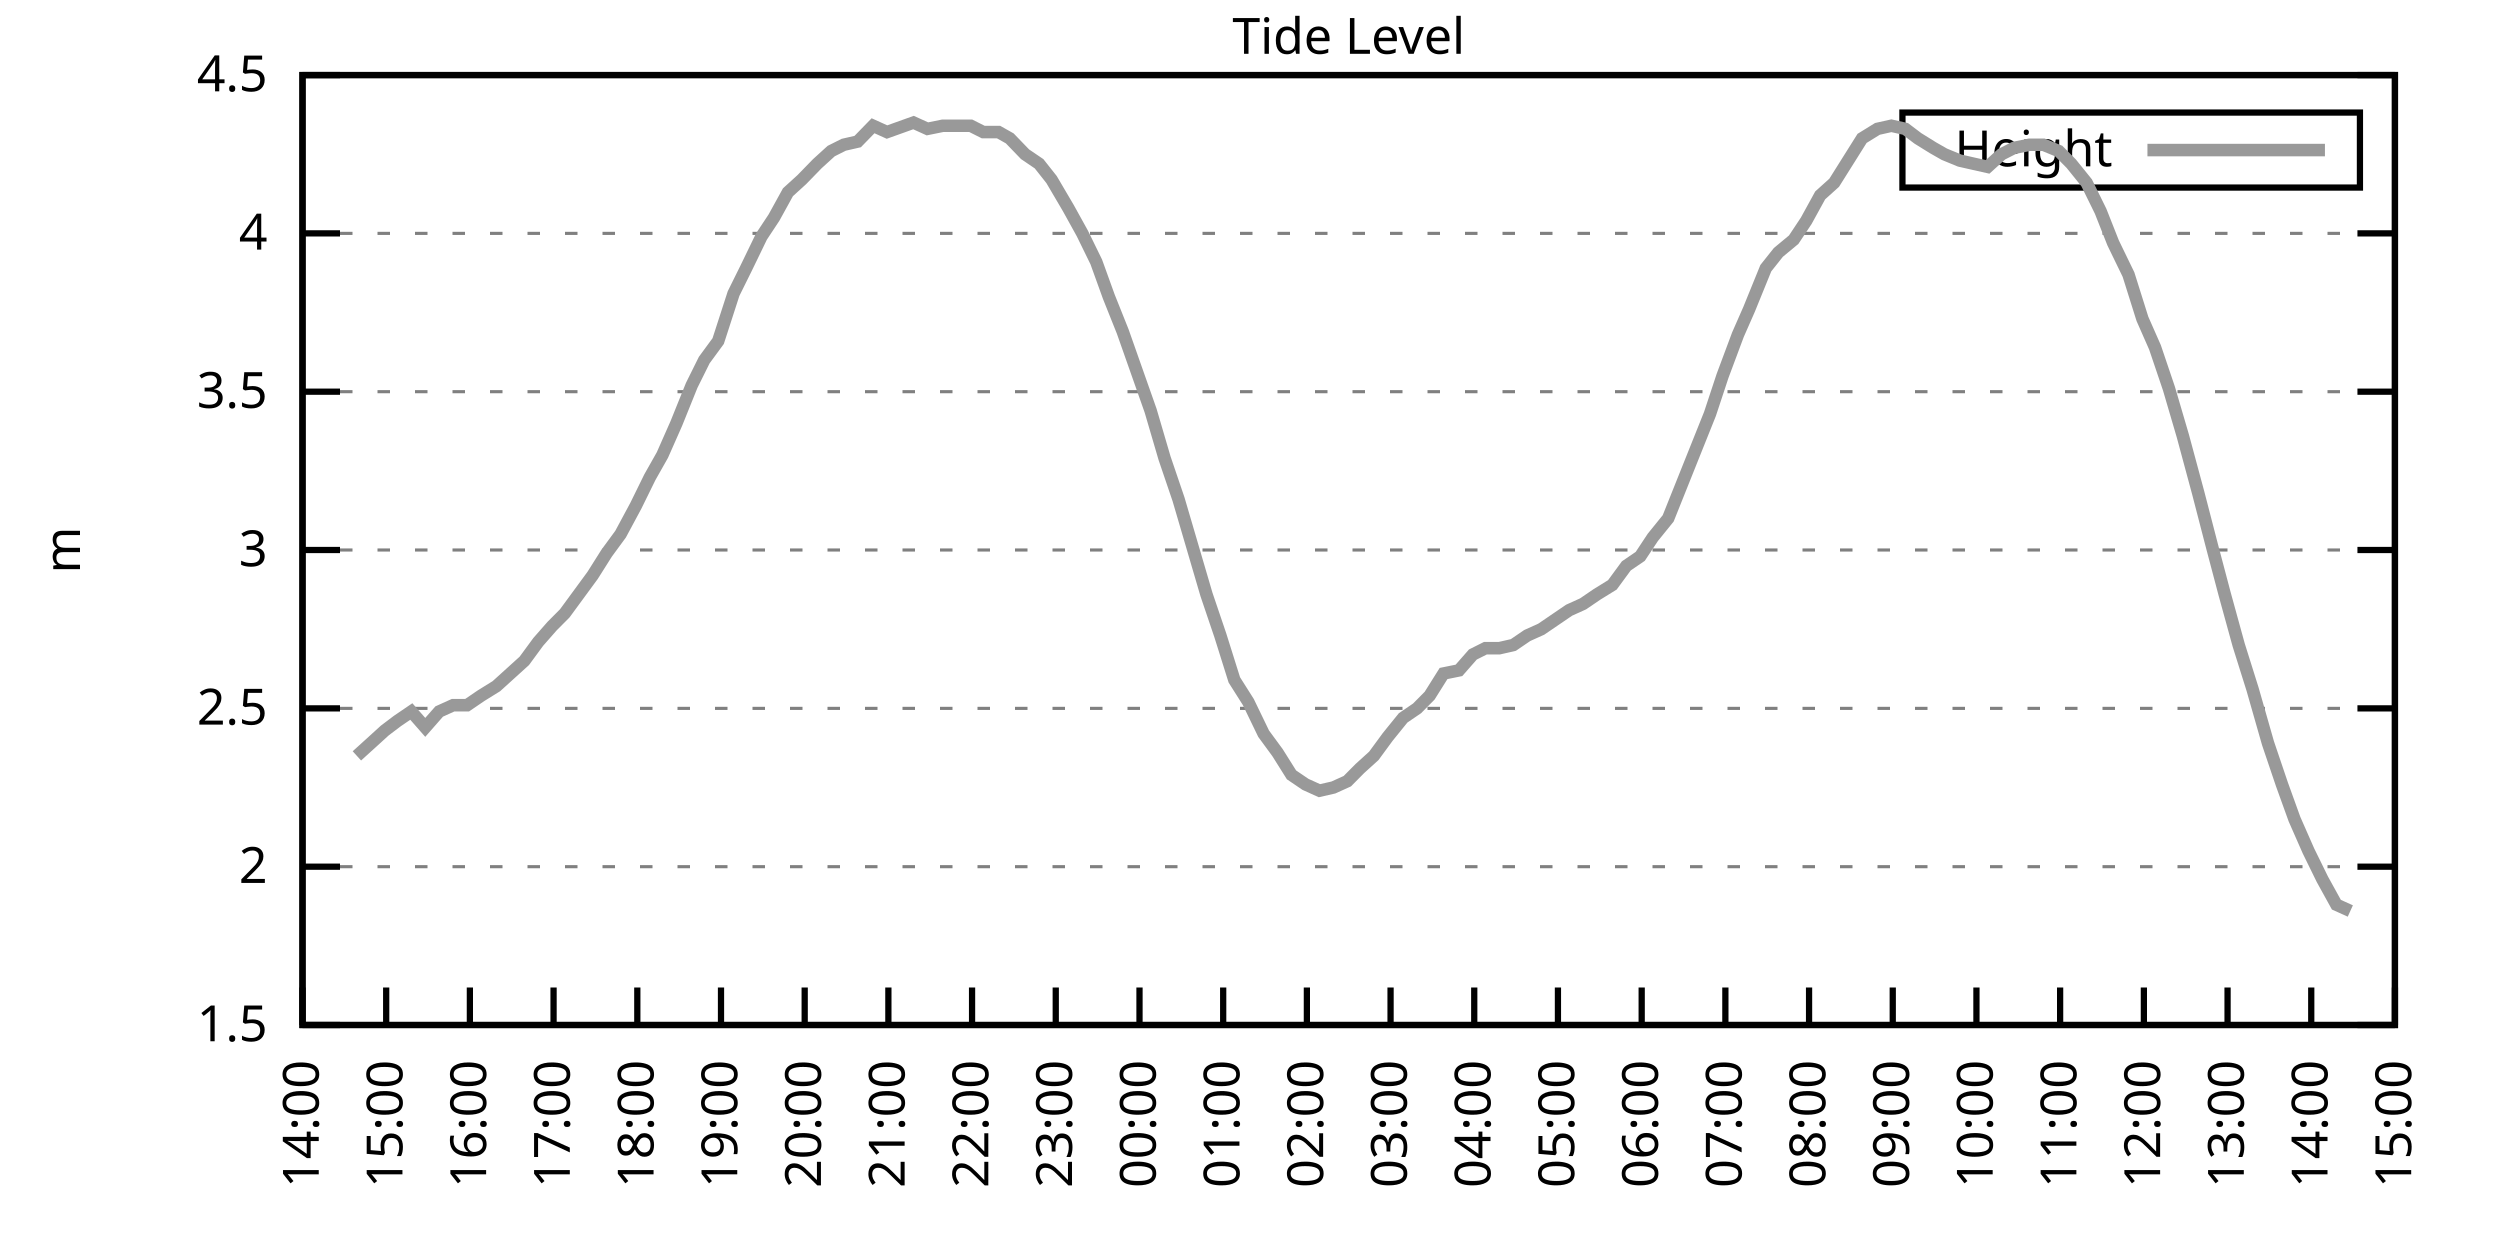
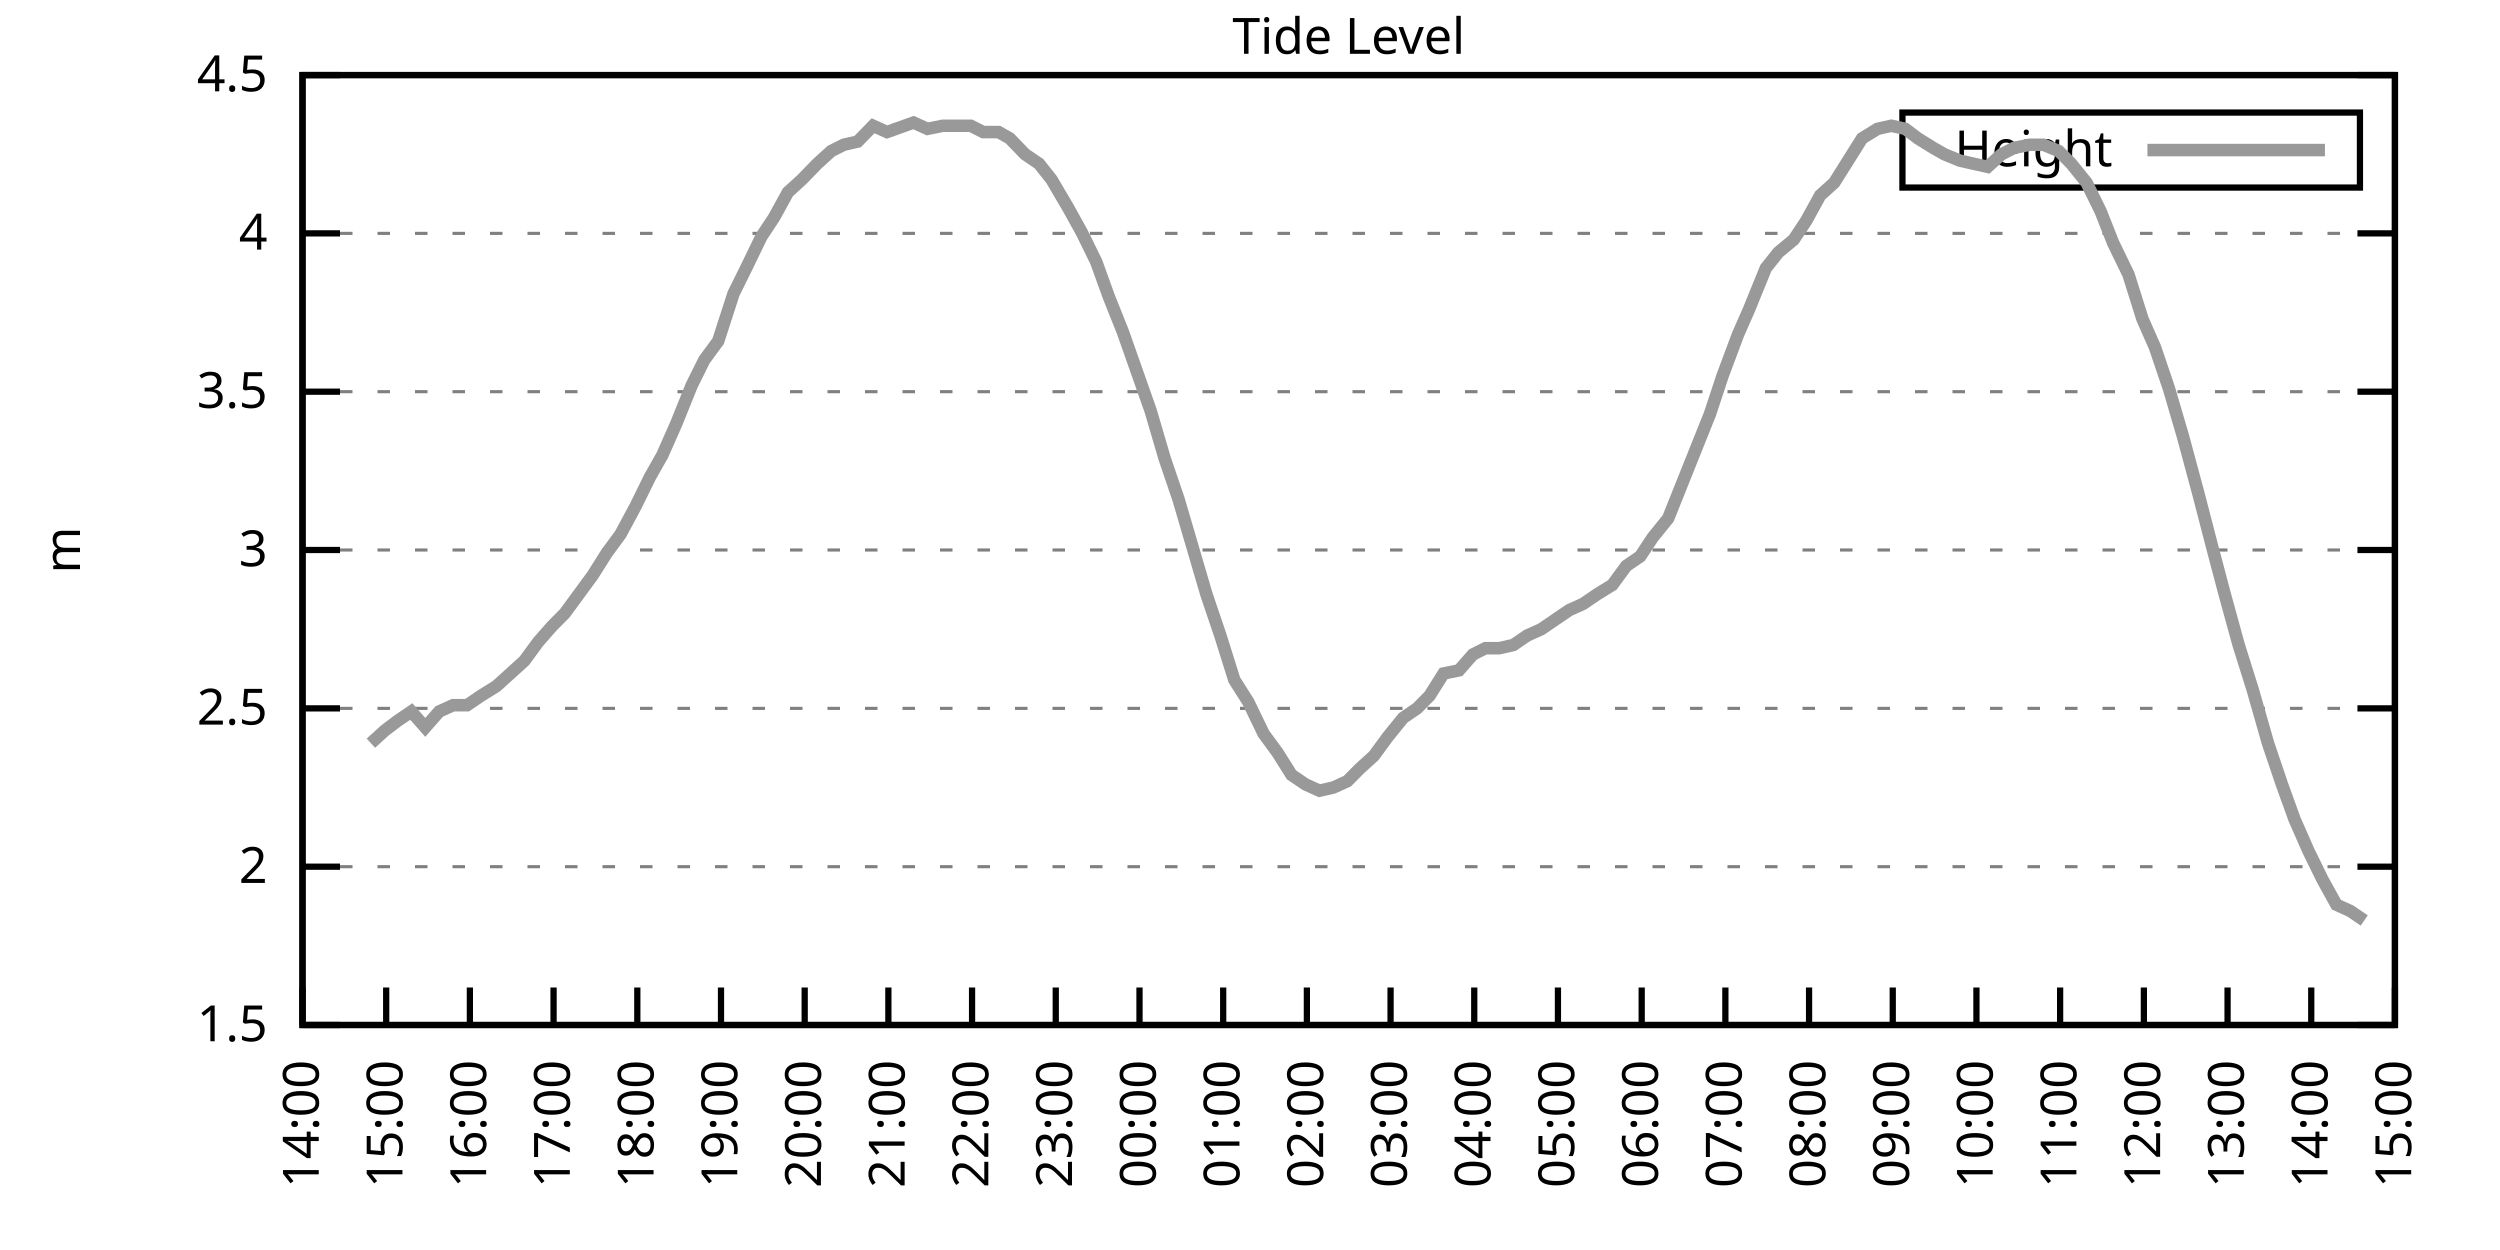
<svg xmlns="http://www.w3.org/2000/svg" xmlns:xlink="http://www.w3.org/1999/xlink" width="400" height="200" viewBox="0 0 400 200">
  <g id="gnuplot_canvas">
    <rect x="0" y="0" width="400" height="200" fill="none" />
    <defs>
      <circle id="gpDot" r="0.5" stroke-width="0.5" stroke="currentColor" />
      <path id="gpPt0" stroke-width="0.333" stroke="currentColor" d="M-1,0 h2 M0,-1 v2" />
      <path id="gpPt1" stroke-width="0.333" stroke="currentColor" d="M-1,-1 L1,1 M1,-1 L-1,1" />
      <path id="gpPt2" stroke-width="0.333" stroke="currentColor" d="M-1,0 L1,0 M0,-1 L0,1 M-1,-1 L1,1 M-1,1 L1,-1" />
      <rect id="gpPt3" stroke-width="0.333" stroke="currentColor" x="-1" y="-1" width="2" height="2" />
      <rect id="gpPt4" stroke-width="0.333" stroke="currentColor" fill="currentColor" x="-1" y="-1" width="2" height="2" />
      <circle id="gpPt5" stroke-width="0.333" stroke="currentColor" cx="0" cy="0" r="1" />
      <use xlink:href="#gpPt5" id="gpPt6" fill="currentColor" stroke="none" />
      <path id="gpPt7" stroke-width="0.333" stroke="currentColor" d="M0,-1.33 L-1.33,0.67 L1.33,0.67 z" />
      <use xlink:href="#gpPt7" id="gpPt8" fill="currentColor" stroke="none" />
      <use xlink:href="#gpPt7" id="gpPt9" stroke="currentColor" transform="rotate(180)" />
      <use xlink:href="#gpPt9" id="gpPt10" fill="currentColor" stroke="none" />
      <use xlink:href="#gpPt3" id="gpPt11" stroke="currentColor" transform="rotate(45)" />
      <use xlink:href="#gpPt11" id="gpPt12" fill="currentColor" stroke="none" />
      <path id="gpPt13" stroke-width="0.333" stroke="currentColor" d="M0,1.330 L1.265,0.411 L0.782,-1.067 L-0.782,-1.076 L-1.265,0.411 z" />
      <use xlink:href="#gpPt13" id="gpPt14" fill="currentColor" stroke="none" />
      <filter id="textbox" filterUnits="objectBoundingBox" x="0" y="0" height="1" width="1">
        <feFlood flood-color="white" flood-opacity="1" result="bgnd" />
        <feComposite in="SourceGraphic" in2="bgnd" operator="atop" />
      </filter>
      <filter id="greybox" filterUnits="objectBoundingBox" x="0" y="0" height="1" width="1">
        <feFlood flood-color="lightgrey" flood-opacity="1" result="grey" />
        <feComposite in="SourceGraphic" in2="grey" operator="atop" />
      </filter>
    </defs>
    <g fill="none" color="white" stroke="currentColor" stroke-width="1.00" stroke-linecap="butt" stroke-linejoin="miter">
</g>
    <g fill="none" color="black" stroke="currentColor" stroke-width="1.00" stroke-linecap="butt" stroke-linejoin="miter">
      <g stroke="none" shape-rendering="crispEdges">
        <polygon fill="rgb(255, 255, 255)" points="48.40,164.00 383.18,164.00 383.18,12.02 48.40,12.02 " />
      </g>
    </g>
    <g fill="none" color="black" stroke="currentColor" stroke-width="1.00" stroke-linecap="butt" stroke-linejoin="miter">
</g>
    <g fill="none" color="black" stroke="black" stroke-width="0.50" stroke-linecap="butt" stroke-linejoin="miter">
</g>
    <g fill="none" color="gray" stroke="currentColor" stroke-width="0.50" stroke-linecap="butt" stroke-linejoin="miter">
      <path stroke="gray" stroke-dasharray="2,4" class="gridline" d="M48.40,164.00 L383.19,164.00  " />
    </g>
    <g fill="none" color="gray" stroke="gray" stroke-width="1.00" stroke-linecap="butt" stroke-linejoin="miter">
</g>
    <g fill="none" color="black" stroke="currentColor" stroke-width="1.00" stroke-linecap="butt" stroke-linejoin="miter">
      <path stroke="black" d="M48.40,164.00 L54.40,164.00 M383.19,164.00 L377.19,164.00  " />
      <g transform="translate(42.80,166.60)" stroke="none" fill="black" font-family="Sans" font-size="8.00" text-anchor="end">
        <text>
          <tspan font-family="Sans"> 1.5</tspan>
        </text>
      </g>
    </g>
    <g fill="none" color="black" stroke="currentColor" stroke-width="1.00" stroke-linecap="butt" stroke-linejoin="miter">
</g>
    <g fill="none" color="black" stroke="black" stroke-width="0.50" stroke-linecap="butt" stroke-linejoin="miter">
</g>
    <g fill="none" color="gray" stroke="currentColor" stroke-width="0.50" stroke-linecap="butt" stroke-linejoin="miter">
      <path stroke="gray" stroke-dasharray="2,4" class="gridline" d="M48.40,138.67 L383.19,138.67  " />
    </g>
    <g fill="none" color="gray" stroke="gray" stroke-width="1.00" stroke-linecap="butt" stroke-linejoin="miter">
</g>
    <g fill="none" color="black" stroke="currentColor" stroke-width="1.00" stroke-linecap="butt" stroke-linejoin="miter">
      <path stroke="black" d="M48.40,138.67 L54.40,138.67 M383.19,138.67 L377.19,138.67  " />
      <g transform="translate(42.80,141.27)" stroke="none" fill="black" font-family="Sans" font-size="8.00" text-anchor="end">
        <text>
          <tspan font-family="Sans"> 2</tspan>
        </text>
      </g>
    </g>
    <g fill="none" color="black" stroke="currentColor" stroke-width="1.00" stroke-linecap="butt" stroke-linejoin="miter">
</g>
    <g fill="none" color="black" stroke="black" stroke-width="0.50" stroke-linecap="butt" stroke-linejoin="miter">
</g>
    <g fill="none" color="gray" stroke="currentColor" stroke-width="0.50" stroke-linecap="butt" stroke-linejoin="miter">
      <path stroke="gray" stroke-dasharray="2,4" class="gridline" d="M48.40,113.34 L383.19,113.34  " />
    </g>
    <g fill="none" color="gray" stroke="gray" stroke-width="1.00" stroke-linecap="butt" stroke-linejoin="miter">
</g>
    <g fill="none" color="black" stroke="currentColor" stroke-width="1.00" stroke-linecap="butt" stroke-linejoin="miter">
      <path stroke="black" d="M48.40,113.34 L54.40,113.34 M383.19,113.34 L377.19,113.34  " />
      <g transform="translate(42.80,115.94)" stroke="none" fill="black" font-family="Sans" font-size="8.00" text-anchor="end">
        <text>
          <tspan font-family="Sans"> 2.5</tspan>
        </text>
      </g>
    </g>
    <g fill="none" color="black" stroke="currentColor" stroke-width="1.00" stroke-linecap="butt" stroke-linejoin="miter">
</g>
    <g fill="none" color="black" stroke="black" stroke-width="0.50" stroke-linecap="butt" stroke-linejoin="miter">
</g>
    <g fill="none" color="gray" stroke="currentColor" stroke-width="0.50" stroke-linecap="butt" stroke-linejoin="miter">
      <path stroke="gray" stroke-dasharray="2,4" class="gridline" d="M48.40,88.00 L383.19,88.00  " />
    </g>
    <g fill="none" color="gray" stroke="gray" stroke-width="1.00" stroke-linecap="butt" stroke-linejoin="miter">
</g>
    <g fill="none" color="black" stroke="currentColor" stroke-width="1.00" stroke-linecap="butt" stroke-linejoin="miter">
      <path stroke="black" d="M48.40,88.00 L54.40,88.00 M383.19,88.00 L377.19,88.00  " />
      <g transform="translate(42.80,90.60)" stroke="none" fill="black" font-family="Sans" font-size="8.00" text-anchor="end">
        <text>
          <tspan font-family="Sans"> 3</tspan>
        </text>
      </g>
    </g>
    <g fill="none" color="black" stroke="currentColor" stroke-width="1.00" stroke-linecap="butt" stroke-linejoin="miter">
</g>
    <g fill="none" color="black" stroke="black" stroke-width="0.50" stroke-linecap="butt" stroke-linejoin="miter">
</g>
    <g fill="none" color="gray" stroke="currentColor" stroke-width="0.50" stroke-linecap="butt" stroke-linejoin="miter">
      <path stroke="gray" stroke-dasharray="2,4" class="gridline" d="M48.40,62.67 L383.19,62.67  " />
    </g>
    <g fill="none" color="gray" stroke="gray" stroke-width="1.00" stroke-linecap="butt" stroke-linejoin="miter">
</g>
    <g fill="none" color="black" stroke="currentColor" stroke-width="1.00" stroke-linecap="butt" stroke-linejoin="miter">
      <path stroke="black" d="M48.40,62.67 L54.40,62.67 M383.19,62.67 L377.19,62.67  " />
      <g transform="translate(42.80,65.27)" stroke="none" fill="black" font-family="Sans" font-size="8.00" text-anchor="end">
        <text>
          <tspan font-family="Sans"> 3.5</tspan>
        </text>
      </g>
    </g>
    <g fill="none" color="black" stroke="currentColor" stroke-width="1.00" stroke-linecap="butt" stroke-linejoin="miter">
</g>
    <g fill="none" color="black" stroke="black" stroke-width="0.50" stroke-linecap="butt" stroke-linejoin="miter">
</g>
    <g fill="none" color="gray" stroke="currentColor" stroke-width="0.50" stroke-linecap="butt" stroke-linejoin="miter">
      <path stroke="gray" stroke-dasharray="2,4" class="gridline" d="M48.40,37.34 L383.19,37.34  " />
    </g>
    <g fill="none" color="gray" stroke="gray" stroke-width="1.00" stroke-linecap="butt" stroke-linejoin="miter">
</g>
    <g fill="none" color="black" stroke="currentColor" stroke-width="1.00" stroke-linecap="butt" stroke-linejoin="miter">
      <path stroke="black" d="M48.40,37.34 L54.40,37.34 M383.19,37.34 L377.19,37.34  " />
      <g transform="translate(42.80,39.94)" stroke="none" fill="black" font-family="Sans" font-size="8.00" text-anchor="end">
        <text>
          <tspan font-family="Sans"> 4</tspan>
        </text>
      </g>
    </g>
    <g fill="none" color="black" stroke="currentColor" stroke-width="1.00" stroke-linecap="butt" stroke-linejoin="miter">
</g>
    <g fill="none" color="black" stroke="black" stroke-width="0.50" stroke-linecap="butt" stroke-linejoin="miter">
</g>
    <g fill="none" color="gray" stroke="currentColor" stroke-width="0.50" stroke-linecap="butt" stroke-linejoin="miter">
      <path stroke="gray" stroke-dasharray="2,4" class="gridline" d="M48.40,12.01 L383.19,12.01  " />
    </g>
    <g fill="none" color="gray" stroke="gray" stroke-width="1.00" stroke-linecap="butt" stroke-linejoin="miter">
</g>
    <g fill="none" color="black" stroke="currentColor" stroke-width="1.00" stroke-linecap="butt" stroke-linejoin="miter">
      <path stroke="black" d="M48.40,12.01 L54.40,12.01 M383.19,12.01 L377.19,12.01  " />
      <g transform="translate(42.80,14.61)" stroke="none" fill="black" font-family="Sans" font-size="8.00" text-anchor="end">
        <text>
          <tspan font-family="Sans"> 4.5</tspan>
        </text>
      </g>
    </g>
    <g fill="none" color="black" stroke="currentColor" stroke-width="1.00" stroke-linecap="butt" stroke-linejoin="miter">
      <path stroke="black" d="M48.40,164.00 L48.40,158.00  " />
      <g transform="translate(51.00,169.60) rotate(270.00)" stroke="none" fill="black" font-family="Sans" font-size="8.00" text-anchor="end">
        <text>
          <tspan font-family="Sans">14:00</tspan>
        </text>
      </g>
    </g>
    <g fill="none" color="black" stroke="currentColor" stroke-width="1.00" stroke-linecap="butt" stroke-linejoin="miter">
      <path stroke="black" d="M61.79,164.00 L61.79,158.00  " />
      <g transform="translate(64.39,169.60) rotate(270.00)" stroke="none" fill="black" font-family="Sans" font-size="8.00" text-anchor="end">
        <text>
          <tspan font-family="Sans">15:00</tspan>
        </text>
      </g>
    </g>
    <g fill="none" color="black" stroke="currentColor" stroke-width="1.00" stroke-linecap="butt" stroke-linejoin="miter">
      <path stroke="black" d="M75.18,164.00 L75.18,158.00  " />
      <g transform="translate(77.78,169.60) rotate(270.00)" stroke="none" fill="black" font-family="Sans" font-size="8.00" text-anchor="end">
        <text>
          <tspan font-family="Sans">16:00</tspan>
        </text>
      </g>
    </g>
    <g fill="none" color="black" stroke="currentColor" stroke-width="1.00" stroke-linecap="butt" stroke-linejoin="miter">
      <path stroke="black" d="M88.57,164.00 L88.57,158.00  " />
      <g transform="translate(91.17,169.60) rotate(270.00)" stroke="none" fill="black" font-family="Sans" font-size="8.00" text-anchor="end">
        <text>
          <tspan font-family="Sans">17:00</tspan>
        </text>
      </g>
    </g>
    <g fill="none" color="black" stroke="currentColor" stroke-width="1.00" stroke-linecap="butt" stroke-linejoin="miter">
      <path stroke="black" d="M101.97,164.00 L101.97,158.00  " />
      <g transform="translate(104.57,169.60) rotate(270.00)" stroke="none" fill="black" font-family="Sans" font-size="8.00" text-anchor="end">
        <text>
          <tspan font-family="Sans">18:00</tspan>
        </text>
      </g>
    </g>
    <g fill="none" color="black" stroke="currentColor" stroke-width="1.00" stroke-linecap="butt" stroke-linejoin="miter">
      <path stroke="black" d="M115.36,164.00 L115.36,158.00  " />
      <g transform="translate(117.96,169.60) rotate(270.00)" stroke="none" fill="black" font-family="Sans" font-size="8.00" text-anchor="end">
        <text>
          <tspan font-family="Sans">19:00</tspan>
        </text>
      </g>
    </g>
    <g fill="none" color="black" stroke="currentColor" stroke-width="1.00" stroke-linecap="butt" stroke-linejoin="miter">
      <path stroke="black" d="M128.75,164.00 L128.75,158.00  " />
      <g transform="translate(131.35,169.60) rotate(270.00)" stroke="none" fill="black" font-family="Sans" font-size="8.00" text-anchor="end">
        <text>
          <tspan font-family="Sans">20:00</tspan>
        </text>
      </g>
    </g>
    <g fill="none" color="black" stroke="currentColor" stroke-width="1.00" stroke-linecap="butt" stroke-linejoin="miter">
      <path stroke="black" d="M142.14,164.00 L142.14,158.00  " />
      <g transform="translate(144.74,169.60) rotate(270.00)" stroke="none" fill="black" font-family="Sans" font-size="8.00" text-anchor="end">
        <text>
          <tspan font-family="Sans">21:00</tspan>
        </text>
      </g>
    </g>
    <g fill="none" color="black" stroke="currentColor" stroke-width="1.00" stroke-linecap="butt" stroke-linejoin="miter">
      <path stroke="black" d="M155.53,164.00 L155.53,158.00  " />
      <g transform="translate(158.13,169.60) rotate(270.00)" stroke="none" fill="black" font-family="Sans" font-size="8.00" text-anchor="end">
        <text>
          <tspan font-family="Sans">22:00</tspan>
        </text>
      </g>
    </g>
    <g fill="none" color="black" stroke="currentColor" stroke-width="1.00" stroke-linecap="butt" stroke-linejoin="miter">
      <path stroke="black" d="M168.92,164.00 L168.92,158.00  " />
      <g transform="translate(171.52,169.60) rotate(270.00)" stroke="none" fill="black" font-family="Sans" font-size="8.00" text-anchor="end">
        <text>
          <tspan font-family="Sans">23:00</tspan>
        </text>
      </g>
    </g>
    <g fill="none" color="black" stroke="currentColor" stroke-width="1.00" stroke-linecap="butt" stroke-linejoin="miter">
      <path stroke="black" d="M182.32,164.00 L182.32,158.00  " />
      <g transform="translate(184.92,169.60) rotate(270.00)" stroke="none" fill="black" font-family="Sans" font-size="8.00" text-anchor="end">
        <text>
          <tspan font-family="Sans">00:00</tspan>
        </text>
      </g>
    </g>
    <g fill="none" color="black" stroke="currentColor" stroke-width="1.00" stroke-linecap="butt" stroke-linejoin="miter">
      <path stroke="black" d="M195.71,164.00 L195.71,158.00  " />
      <g transform="translate(198.31,169.60) rotate(270.00)" stroke="none" fill="black" font-family="Sans" font-size="8.00" text-anchor="end">
        <text>
          <tspan font-family="Sans">01:00</tspan>
        </text>
      </g>
    </g>
    <g fill="none" color="black" stroke="currentColor" stroke-width="1.00" stroke-linecap="butt" stroke-linejoin="miter">
      <path stroke="black" d="M209.10,164.00 L209.10,158.00  " />
      <g transform="translate(211.70,169.60) rotate(270.00)" stroke="none" fill="black" font-family="Sans" font-size="8.00" text-anchor="end">
        <text>
          <tspan font-family="Sans">02:00</tspan>
        </text>
      </g>
    </g>
    <g fill="none" color="black" stroke="currentColor" stroke-width="1.00" stroke-linecap="butt" stroke-linejoin="miter">
      <path stroke="black" d="M222.49,164.00 L222.49,158.00  " />
      <g transform="translate(225.09,169.60) rotate(270.00)" stroke="none" fill="black" font-family="Sans" font-size="8.00" text-anchor="end">
        <text>
          <tspan font-family="Sans">03:00</tspan>
        </text>
      </g>
    </g>
    <g fill="none" color="black" stroke="currentColor" stroke-width="1.00" stroke-linecap="butt" stroke-linejoin="miter">
      <path stroke="black" d="M235.88,164.00 L235.88,158.00  " />
      <g transform="translate(238.48,169.60) rotate(270.00)" stroke="none" fill="black" font-family="Sans" font-size="8.00" text-anchor="end">
        <text>
          <tspan font-family="Sans">04:00</tspan>
        </text>
      </g>
    </g>
    <g fill="none" color="black" stroke="currentColor" stroke-width="1.00" stroke-linecap="butt" stroke-linejoin="miter">
      <path stroke="black" d="M249.27,164.00 L249.27,158.00  " />
      <g transform="translate(251.87,169.60) rotate(270.00)" stroke="none" fill="black" font-family="Sans" font-size="8.00" text-anchor="end">
        <text>
          <tspan font-family="Sans">05:00</tspan>
        </text>
      </g>
    </g>
    <g fill="none" color="black" stroke="currentColor" stroke-width="1.00" stroke-linecap="butt" stroke-linejoin="miter">
      <path stroke="black" d="M262.67,164.00 L262.67,158.00  " />
      <g transform="translate(265.27,169.60) rotate(270.00)" stroke="none" fill="black" font-family="Sans" font-size="8.00" text-anchor="end">
        <text>
          <tspan font-family="Sans">06:00</tspan>
        </text>
      </g>
    </g>
    <g fill="none" color="black" stroke="currentColor" stroke-width="1.00" stroke-linecap="butt" stroke-linejoin="miter">
      <path stroke="black" d="M276.06,164.00 L276.06,158.00  " />
      <g transform="translate(278.66,169.60) rotate(270.00)" stroke="none" fill="black" font-family="Sans" font-size="8.00" text-anchor="end">
        <text>
          <tspan font-family="Sans">07:00</tspan>
        </text>
      </g>
    </g>
    <g fill="none" color="black" stroke="currentColor" stroke-width="1.00" stroke-linecap="butt" stroke-linejoin="miter">
      <path stroke="black" d="M289.45,164.00 L289.45,158.00  " />
      <g transform="translate(292.05,169.60) rotate(270.00)" stroke="none" fill="black" font-family="Sans" font-size="8.00" text-anchor="end">
        <text>
          <tspan font-family="Sans">08:00</tspan>
        </text>
      </g>
    </g>
    <g fill="none" color="black" stroke="currentColor" stroke-width="1.00" stroke-linecap="butt" stroke-linejoin="miter">
      <path stroke="black" d="M302.84,164.00 L302.84,158.00  " />
      <g transform="translate(305.44,169.60) rotate(270.00)" stroke="none" fill="black" font-family="Sans" font-size="8.00" text-anchor="end">
        <text>
          <tspan font-family="Sans">09:00</tspan>
        </text>
      </g>
    </g>
    <g fill="none" color="black" stroke="currentColor" stroke-width="1.00" stroke-linecap="butt" stroke-linejoin="miter">
      <path stroke="black" d="M316.23,164.00 L316.23,158.00  " />
      <g transform="translate(318.83,169.60) rotate(270.00)" stroke="none" fill="black" font-family="Sans" font-size="8.00" text-anchor="end">
        <text>
          <tspan font-family="Sans">10:00</tspan>
        </text>
      </g>
    </g>
    <g fill="none" color="black" stroke="currentColor" stroke-width="1.00" stroke-linecap="butt" stroke-linejoin="miter">
      <path stroke="black" d="M329.62,164.00 L329.62,158.00  " />
      <g transform="translate(332.22,169.60) rotate(270.00)" stroke="none" fill="black" font-family="Sans" font-size="8.00" text-anchor="end">
        <text>
          <tspan font-family="Sans">11:00</tspan>
        </text>
      </g>
    </g>
    <g fill="none" color="black" stroke="currentColor" stroke-width="1.00" stroke-linecap="butt" stroke-linejoin="miter">
      <path stroke="black" d="M343.02,164.00 L343.02,158.00  " />
      <g transform="translate(345.62,169.60) rotate(270.00)" stroke="none" fill="black" font-family="Sans" font-size="8.00" text-anchor="end">
        <text>
          <tspan font-family="Sans">12:00</tspan>
        </text>
      </g>
    </g>
    <g fill="none" color="black" stroke="currentColor" stroke-width="1.00" stroke-linecap="butt" stroke-linejoin="miter">
      <path stroke="black" d="M356.41,164.00 L356.41,158.00  " />
      <g transform="translate(359.01,169.60) rotate(270.00)" stroke="none" fill="black" font-family="Sans" font-size="8.00" text-anchor="end">
        <text>
          <tspan font-family="Sans">13:00</tspan>
        </text>
      </g>
    </g>
    <g fill="none" color="black" stroke="currentColor" stroke-width="1.00" stroke-linecap="butt" stroke-linejoin="miter">
      <path stroke="black" d="M369.80,164.00 L369.80,158.00  " />
      <g transform="translate(372.40,169.60) rotate(270.00)" stroke="none" fill="black" font-family="Sans" font-size="8.00" text-anchor="end">
        <text>
          <tspan font-family="Sans">14:00</tspan>
        </text>
      </g>
    </g>
    <g fill="none" color="black" stroke="currentColor" stroke-width="1.00" stroke-linecap="butt" stroke-linejoin="miter">
      <path stroke="black" d="M383.19,164.00 L383.19,158.00  " />
      <g transform="translate(385.79,169.60) rotate(270.00)" stroke="none" fill="black" font-family="Sans" font-size="8.00" text-anchor="end">
        <text>
          <tspan font-family="Sans">15:00</tspan>
        </text>
      </g>
    </g>
    <g fill="none" color="black" stroke="currentColor" stroke-width="1.00" stroke-linecap="butt" stroke-linejoin="miter">
</g>
    <g fill="none" color="black" stroke="currentColor" stroke-width="1.00" stroke-linecap="butt" stroke-linejoin="miter">
      <path stroke="black" d="M48.40,12.01 L48.40,164.00 L383.19,164.00 L383.19,12.01 L48.40,12.01 Z  " />
    </g>
    <g fill="none" color="black" stroke="currentColor" stroke-width="1.00" stroke-linecap="butt" stroke-linejoin="miter">
</g>
    <g fill="none" color="black" stroke="currentColor" stroke-width="1.00" stroke-linecap="butt" stroke-linejoin="miter">
      <path stroke="black" d="M304.39,30.01 L304.39,18.01 L377.59,18.01 L377.59,30.01 L304.39,30.01 Z  " />
    </g>
    <g id="Tide_level_plot_1">
      <g fill="none" color="white" stroke="black" stroke-width="2.00" stroke-linecap="butt" stroke-linejoin="miter">
</g>
      <g fill="none" color="black" stroke="currentColor" stroke-width="2.00" stroke-linecap="butt" stroke-linejoin="miter">
        <g transform="translate(337.99,26.61)" stroke="none" fill="black" font-family="Sans" font-size="8.00" text-anchor="end">
          <text>
            <tspan font-family="Sans">Height</tspan>
          </text>
        </g>
      </g>
      <g fill="none" color="black" stroke="currentColor" stroke-width="2.00" stroke-linecap="butt" stroke-linejoin="miter">
-         <path stroke="rgb(153, 153, 153)" d="M343.59,24.01 L371.99,24.01 M57.10,120.94 L59.34,118.91 L61.57,116.88 L63.58,115.36 L65.81,113.84 L68.04,116.38   L70.27,113.84 L72.50,112.83 L74.74,112.83 L76.97,111.31 L79.42,109.79 L81.66,107.76 L83.89,105.74 L86.12,102.70   L88.35,100.16 L90.36,98.14 L92.59,95.10 L94.82,92.06 L97.06,88.51 L99.29,85.47 L101.74,80.91 L103.98,76.35   L105.98,72.81 L108.22,67.74 L110.67,61.66 L112.68,57.61 L114.91,54.57 L117.37,46.97 L119.38,42.91 L121.83,37.85   L123.84,34.81 L126.07,30.76 L128.30,28.73 L130.76,26.20 L132.99,24.17 L135.00,23.16 L137.23,22.65 L139.69,20.12   L141.92,21.13 L146.16,19.61 L148.39,20.62 L150.85,20.12 L153.08,20.12 L155.31,20.12 L157.32,21.13 L159.77,21.13   L161.56,22.14 L164.01,24.68 L166.25,26.20 L168.25,28.73 L170.93,33.29 L173.17,37.34 L175.40,41.90 L177.41,47.47   L179.64,53.05 L184.10,65.71 L186.33,73.31 L188.57,79.90 L190.80,87.50 L193.03,95.10 L195.26,101.68 L197.49,108.78   L199.73,112.32 L202.18,117.39 L204.41,120.43 L206.64,123.98 L208.88,125.50 L211.11,126.51 L213.34,126.00 L215.57,124.99   L217.58,122.96 L219.81,120.94 L222.04,117.90 L224.50,114.86 L226.73,113.34 L228.74,111.31 L230.97,107.76 L233.43,107.26   L235.66,104.72 L237.67,103.71 L239.90,103.71 L242.13,103.20 L244.36,101.68 L246.60,100.67 L248.83,99.15 L251.06,97.63   L253.29,96.62 L255.52,95.10 L257.98,93.58 L260.21,90.54 L262.44,89.02 L264.45,85.98 L266.91,82.94 L271.37,71.79   L273.60,66.22 L275.61,60.14 L278.07,53.55 L279.85,49.50 L282.53,42.91 L284.54,40.38 L286.99,38.35 L289.00,35.32   L291.23,31.26 L293.47,29.24 L295.70,25.69 L297.93,22.14 L300.39,20.62 L302.62,20.12 L304.85,20.62 L306.86,22.14   L309.31,23.66 L311.10,24.68 L313.55,25.69 L315.79,26.20 L318.02,26.70 L320.25,24.68 L322.26,23.66 L324.71,23.16   L326.95,23.16 L329.40,24.17 L331.41,26.20 L333.86,29.24 L336.10,33.80 L338.10,38.86 L340.56,43.93 L342.79,51.02   L344.80,55.58 L347.03,62.17 L349.26,69.77 L351.72,78.89 L353.95,87.50 L355.96,95.10 L358.19,103.20 L360.42,110.30   L362.88,118.91 L365.11,125.50 L367.12,131.07 L369.35,136.14 L371.58,140.69 L373.82,144.75 L376.05,145.76  " />
+         <path stroke="rgb(153, 153, 153)" d="M343.59,24.01 L371.99,24.01 M59.34,118.91 L61.57,116.88 L63.58,115.36 L65.81,113.84 L68.04,116.38 L70.27,113.84   L72.50,112.83 L74.74,112.83 L76.97,111.31 L79.42,109.79 L81.66,107.76 L83.89,105.74 L86.12,102.70 L88.35,100.16   L90.36,98.14 L92.59,95.10 L94.82,92.06 L97.06,88.51 L99.29,85.47 L101.74,80.91 L103.98,76.35 L105.98,72.81   L108.22,67.74 L110.67,61.66 L112.68,57.61 L114.91,54.57 L117.37,46.97 L119.38,42.91 L121.83,37.85 L123.84,34.81   L126.07,30.76 L128.30,28.73 L130.76,26.20 L132.99,24.17 L135.00,23.16 L137.23,22.65 L139.69,20.12 L141.92,21.13   L146.16,19.61 L148.39,20.62 L150.85,20.12 L153.08,20.12 L155.31,20.12 L157.32,21.13 L159.77,21.13 L161.56,22.14   L164.01,24.68 L166.25,26.20 L168.25,28.73 L170.93,33.29 L173.17,37.34 L175.40,41.90 L177.41,47.47 L179.64,53.05   L184.10,65.71 L186.33,73.31 L188.57,79.90 L190.80,87.50 L193.03,95.10 L195.26,101.68 L197.49,108.78 L199.73,112.32   L202.18,117.39 L204.41,120.43 L206.64,123.98 L208.88,125.50 L211.11,126.51 L213.34,126.00 L215.57,124.99 L217.58,122.96   L219.81,120.94 L222.04,117.90 L224.50,114.86 L226.73,113.34 L228.74,111.31 L230.97,107.76 L233.43,107.26 L235.66,104.72   L237.67,103.71 L239.90,103.71 L242.13,103.20 L244.36,101.68 L246.60,100.67 L248.83,99.15 L251.06,97.63 L253.29,96.62   L255.52,95.10 L257.98,93.58 L260.21,90.54 L262.44,89.02 L264.45,85.98 L266.91,82.94 L271.37,71.79 L273.60,66.22   L275.61,60.14 L278.07,53.55 L279.85,49.50 L282.53,42.91 L284.54,40.38 L286.99,38.35 L289.00,35.32 L291.23,31.26   L293.47,29.24 L295.70,25.69 L297.93,22.14 L300.39,20.62 L302.62,20.12 L304.85,20.62 L306.86,22.14 L309.31,23.66   L311.10,24.68 L313.55,25.69 L315.79,26.20 L318.02,26.70 L320.25,24.68 L322.26,23.66 L324.71,23.16 L326.95,23.16   L329.40,24.17 L331.41,26.20 L333.86,29.24 L336.10,33.80 L338.10,38.86 L340.56,43.93 L342.79,51.02 L344.80,55.58   L347.03,62.17 L349.26,69.77 L351.72,78.89 L353.95,87.50 L355.96,95.10 L358.19,103.20 L360.42,110.30 L362.88,118.91   L365.11,125.50 L367.12,131.07 L369.35,136.14 L371.58,140.69 L373.82,144.75 L376.05,145.76 L378.28,147.28  " />
      </g>
    </g>
    <g fill="none" color="black" stroke="currentColor" stroke-width="2.00" stroke-linecap="butt" stroke-linejoin="miter">
</g>
    <g fill="none" color="black" stroke="black" stroke-width="1.00" stroke-linecap="butt" stroke-linejoin="miter">
</g>
    <g fill="none" color="black" stroke="currentColor" stroke-width="1.00" stroke-linecap="butt" stroke-linejoin="miter">
      <path stroke="black" d="M48.40,12.01 L48.40,164.00 L383.19,164.00 L383.19,12.01 L48.40,12.01 Z  " />
      <g transform="translate(12.80,88.01) rotate(270.00)" stroke="none" fill="black" font-family="Sans" font-size="8.00" text-anchor="middle">
        <text>
          <tspan font-family="Sans">m</tspan>
        </text>
      </g>
    </g>
    <g fill="none" color="black" stroke="currentColor" stroke-width="1.00" stroke-linecap="butt" stroke-linejoin="miter">
</g>
    <g fill="none" color="black" stroke="currentColor" stroke-width="1.00" stroke-linecap="butt" stroke-linejoin="miter">
      <g transform="translate(215.79,8.61)" stroke="none" fill="black" font-family="Sans" font-size="8.00" text-anchor="middle">
        <text>
          <tspan font-family="Sans">Tide Level</tspan>
        </text>
      </g>
    </g>
    <g fill="none" color="black" stroke="currentColor" stroke-width="1.00" stroke-linecap="butt" stroke-linejoin="miter">
</g>
  </g>
</svg>
